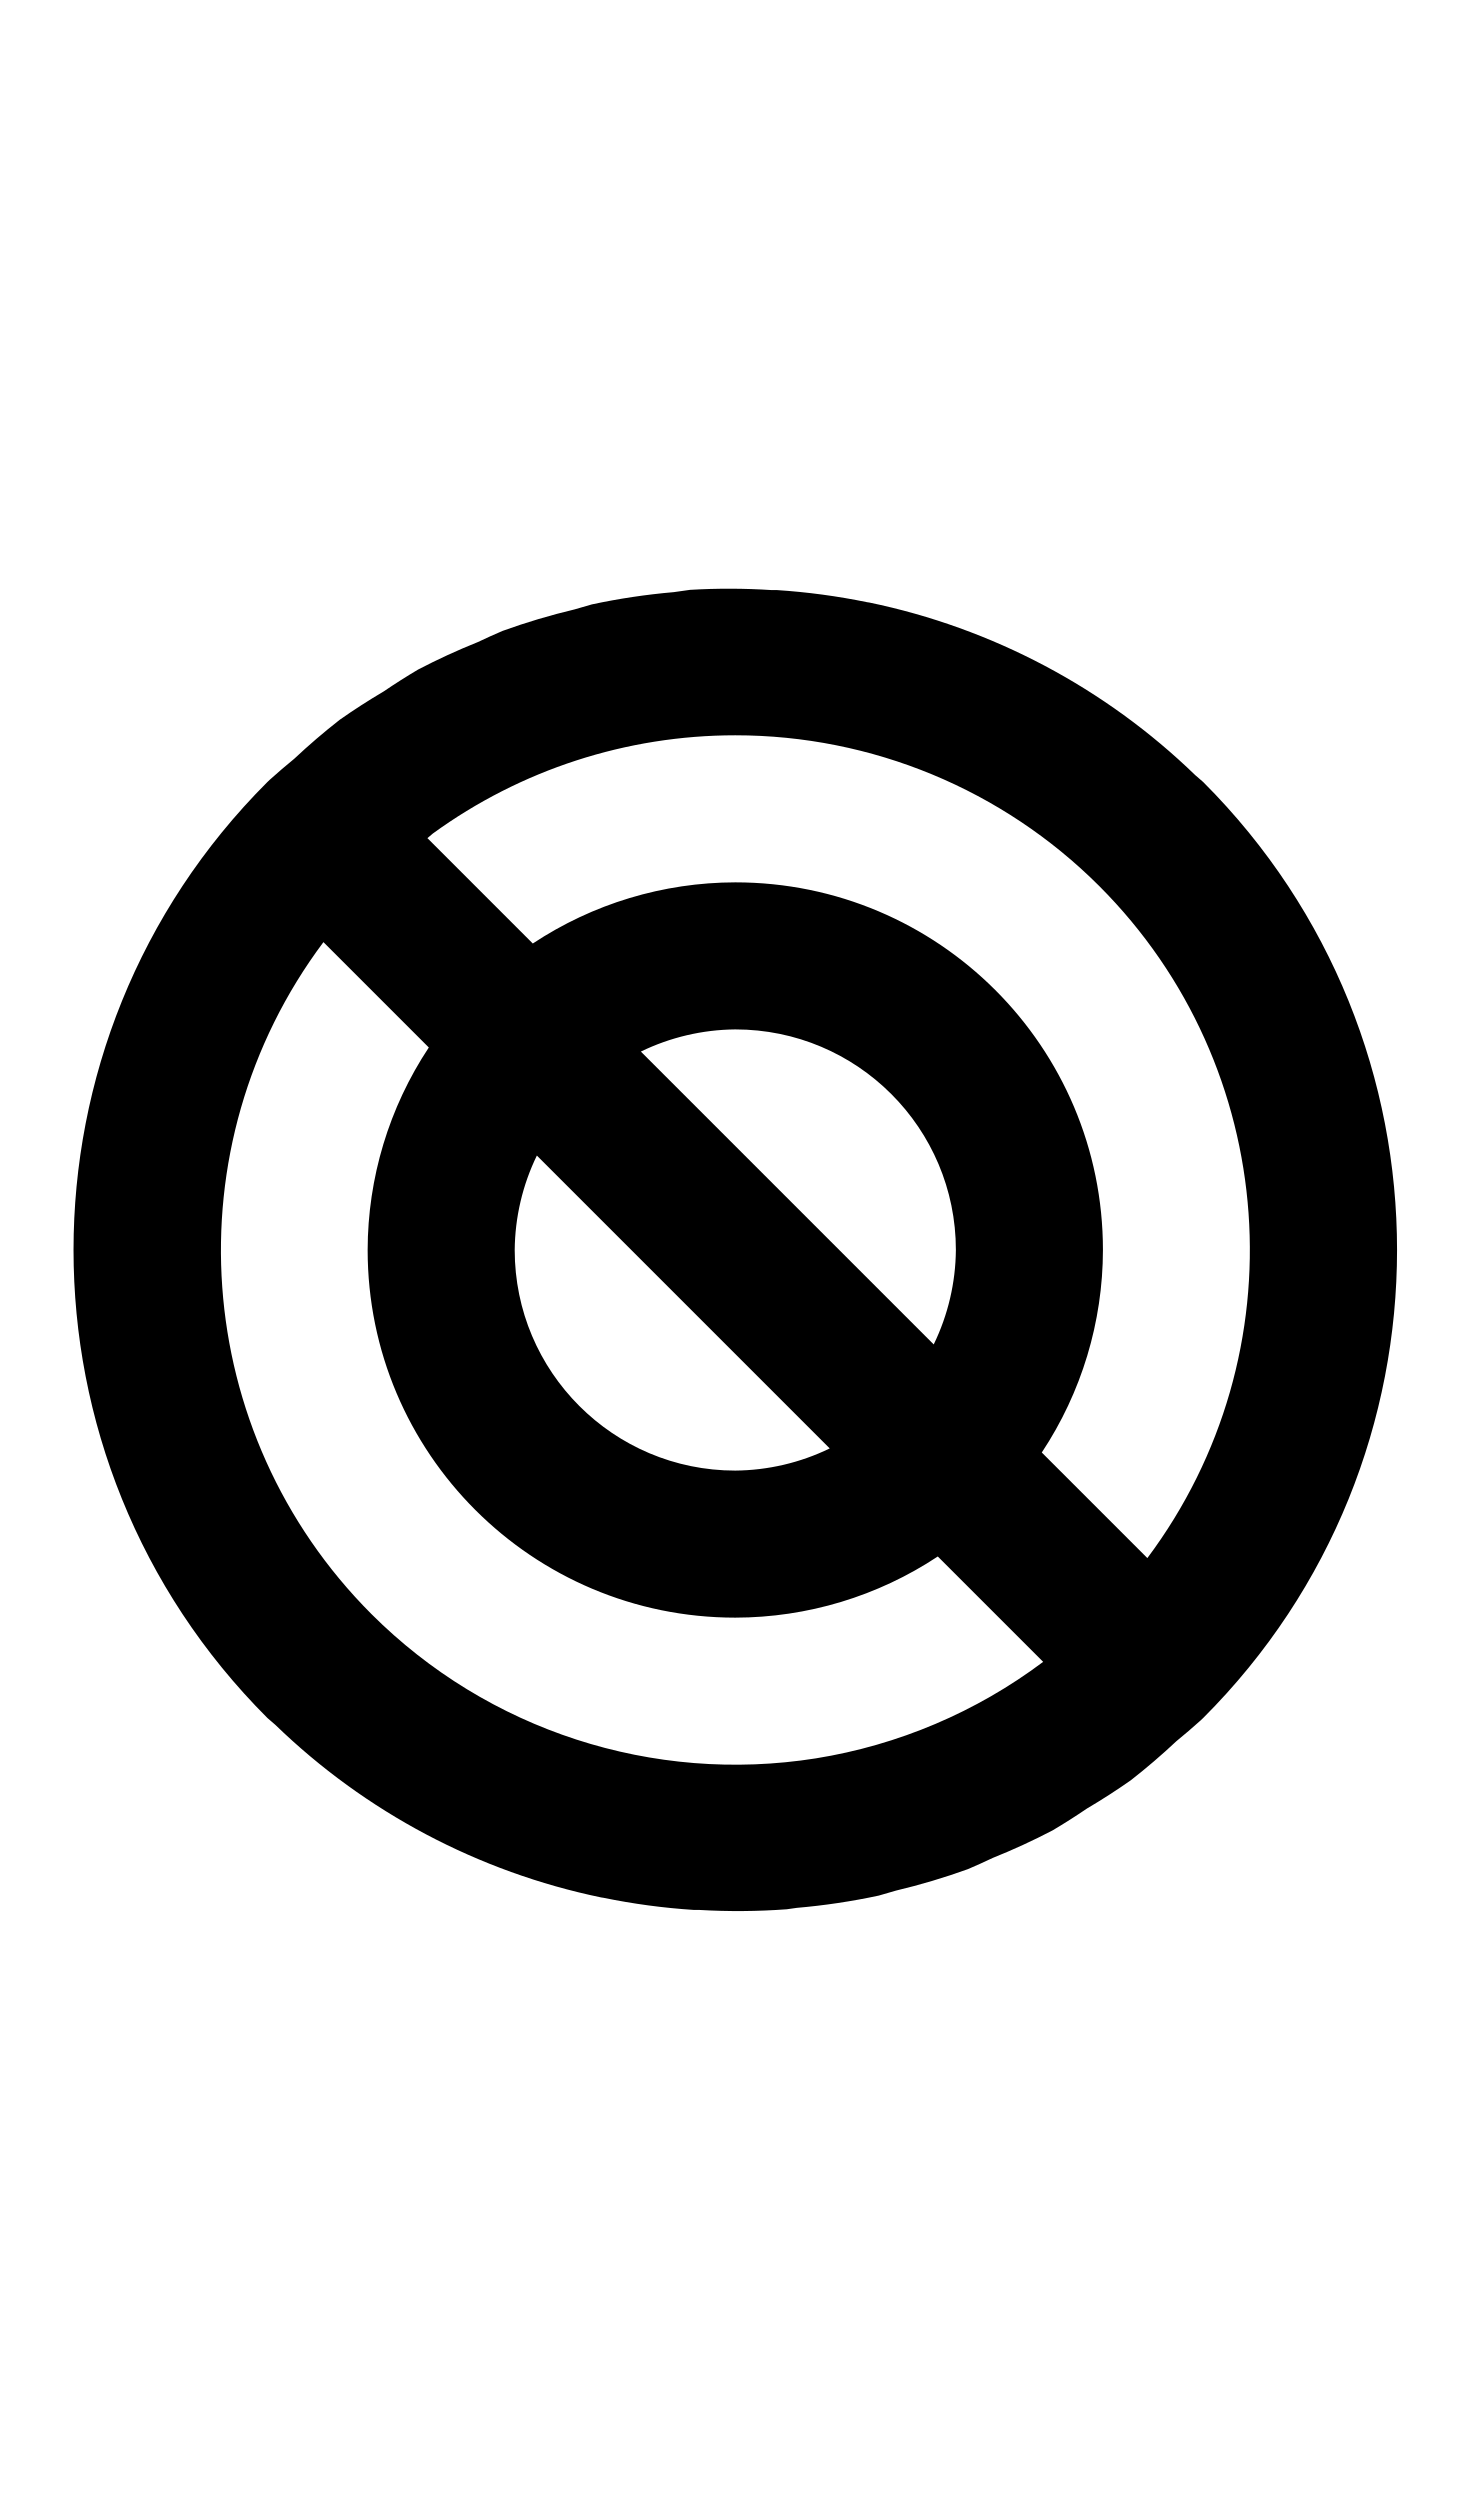
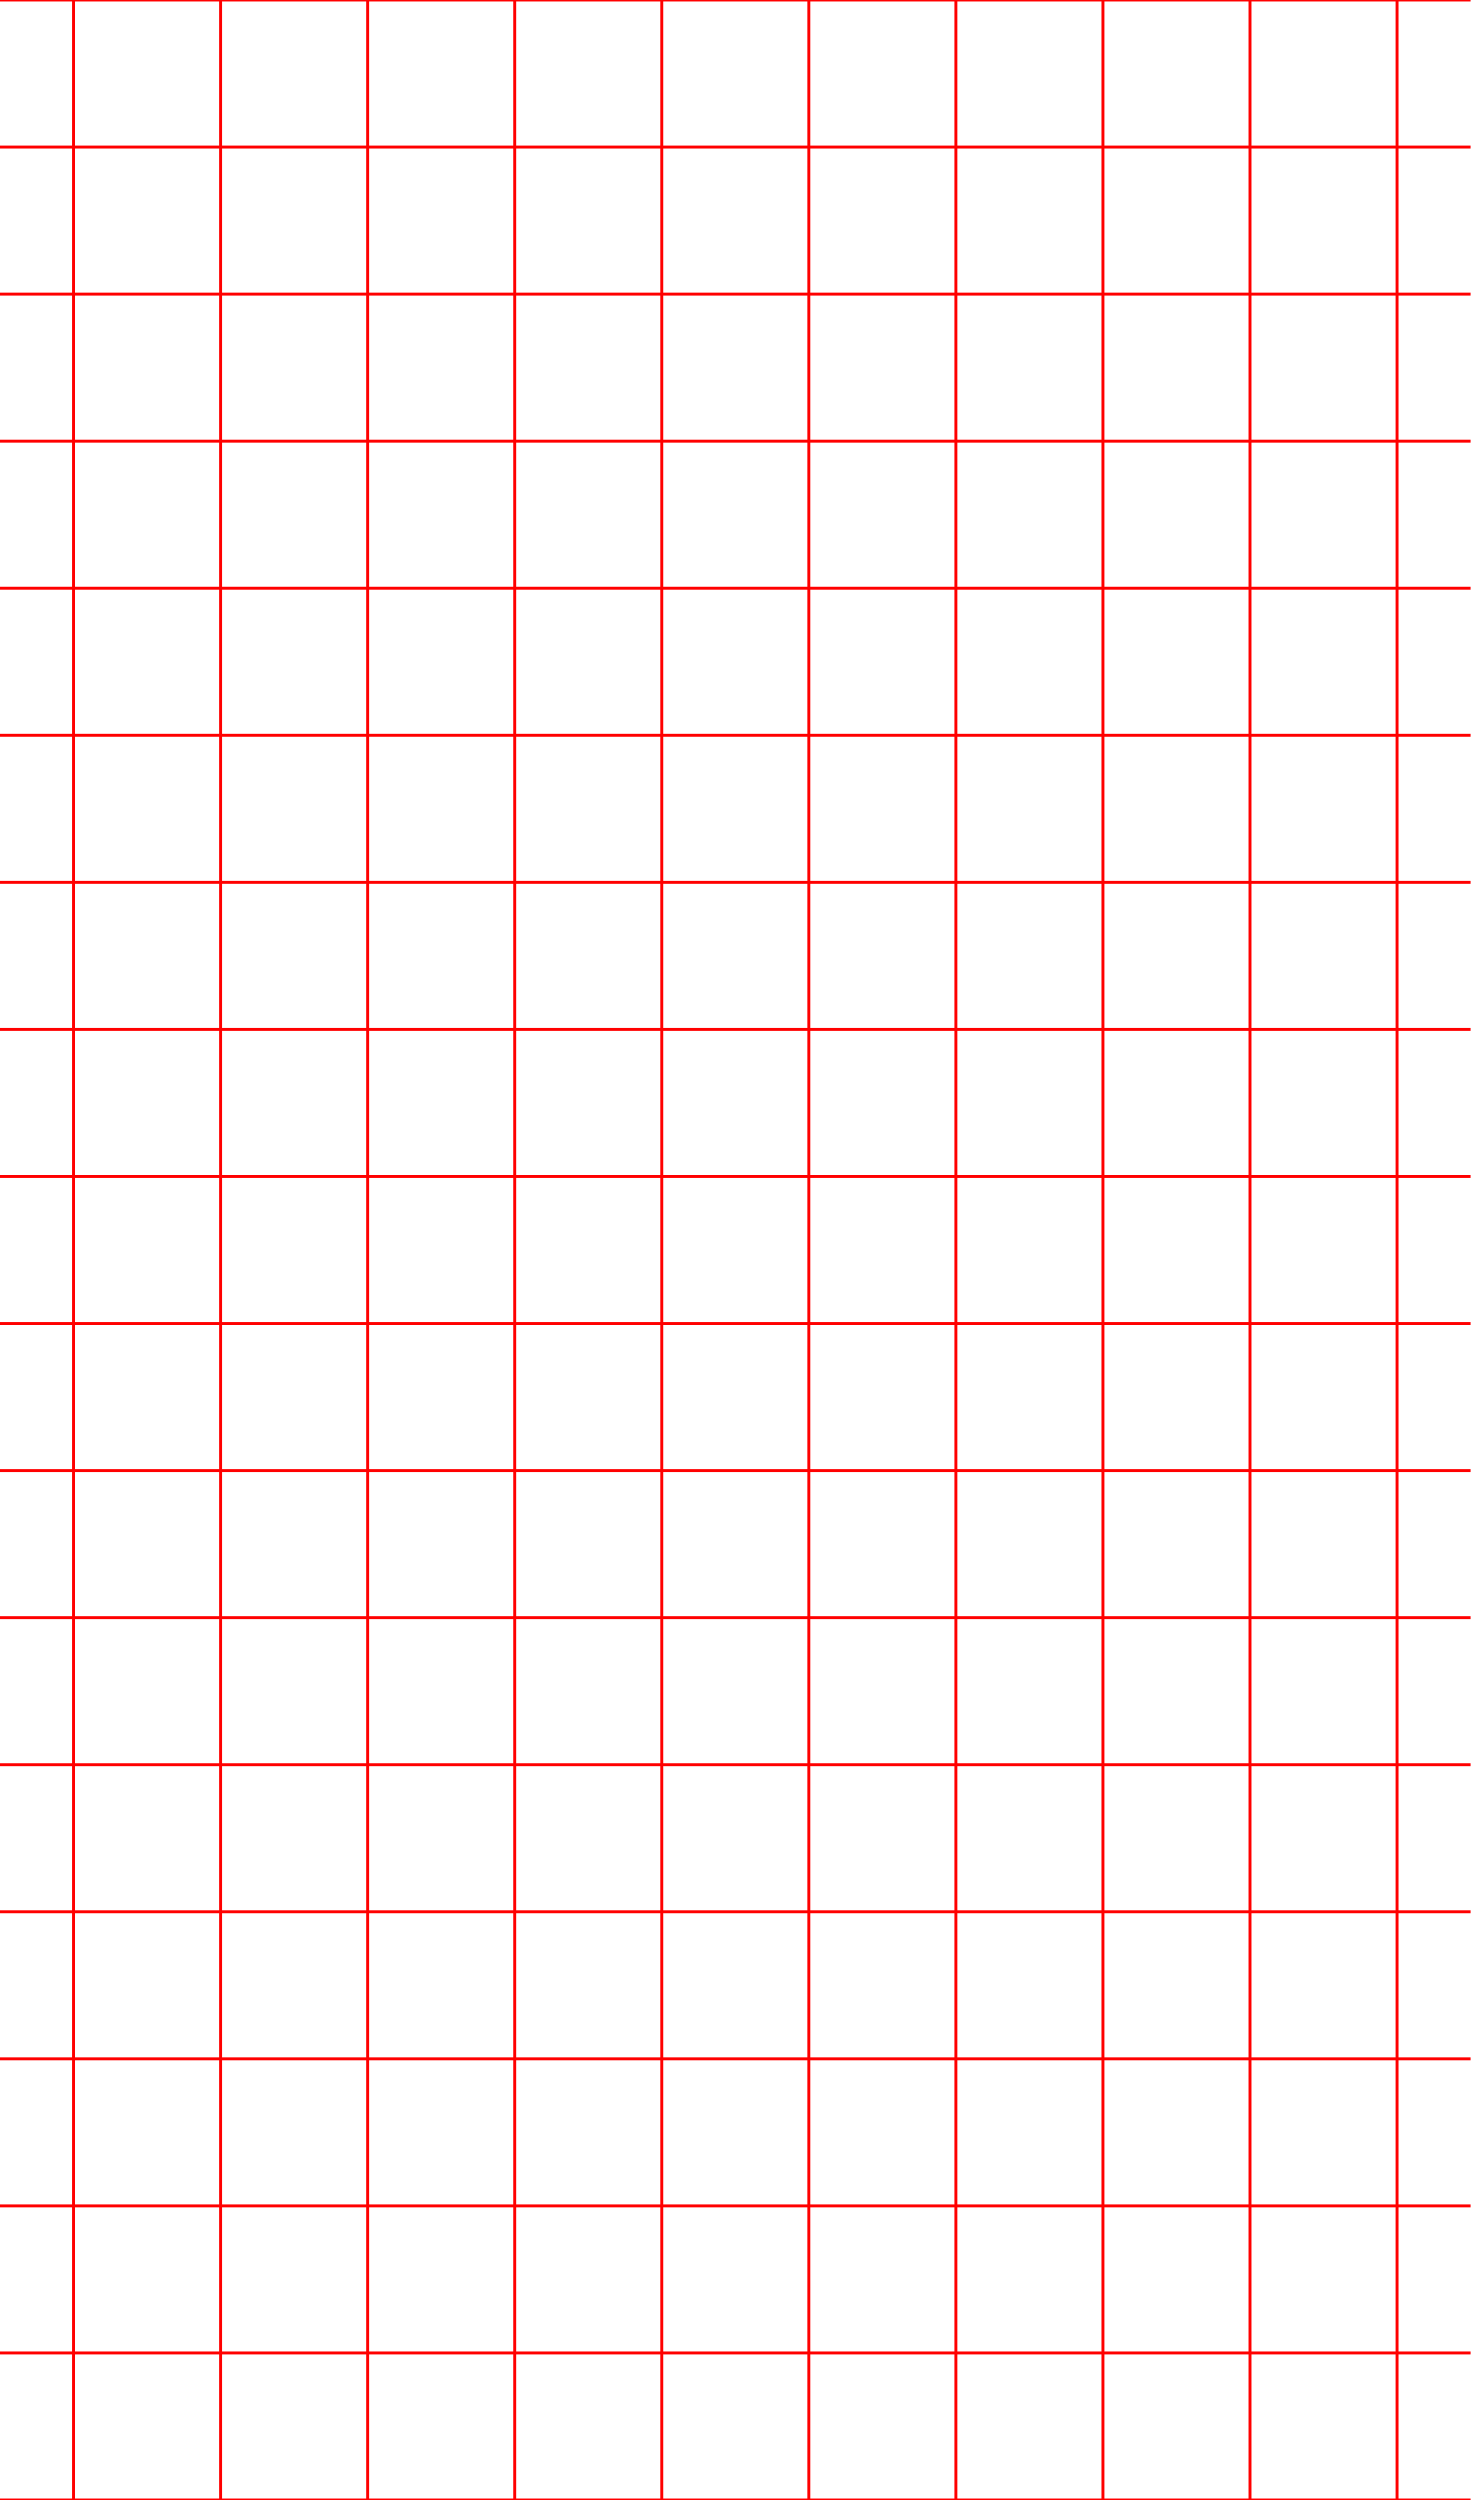
<svg xmlns="http://www.w3.org/2000/svg" width="500" height="850">
-   <path d="M 234.635 200.547 A 225 225 0 0 0 232.52 200.844 A 225 225 0 0 0 229.078 201.328 A 225 225 0 0 0 201.234 205.496 A 225 225 0 0 0 195.367 207.195 A 225 225 0 0 0 170.9 214.496 A 225 225 0 0 0 162.465 218.305 A 225 225 0 0 0 142.139 227.656 A 225 225 0 0 0 130.426 235.105 A 225 225 0 0 0 115.518 244.713 A 225 225 0 0 0 100.041 257.984 A 225 225 0 0 0 91.805 265.045 L 91.789 265.055 A 25 25 0 0 0 90.943 265.863 L 90.9 265.9 A 225 225 0 0 0 90.895 584.092 L 90.9 584.098 L 90.9 584.1 A 25 25 0 0 0 92.465 585.453 A 25 25 0 0 0 93.602 586.438 A 225 225 0 0 0 204.416 645.137 L 205.139 645.242 A 225 225 0 0 0 235.807 649.371 A 225 225 0 0 0 237.744 649.377 A 225 225 0 0 0 267.48 649.156 A 225 225 0 0 0 270.922 648.672 A 225 225 0 0 0 298.766 644.504 A 225 225 0 0 0 304.633 642.805 A 225 225 0 0 0 329.1 635.504 A 225 225 0 0 0 337.535 631.695 A 225 225 0 0 0 357.861 622.344 A 225 225 0 0 0 369.574 614.895 A 225 225 0 0 0 384.482 605.287 A 225 225 0 0 0 399.959 592.016 A 225 225 0 0 0 408.195 584.955 L 408.211 584.945 A 25 25 0 0 0 409.057 584.137 L 409.1 584.1 A 225 225 0 0 0 409.117 265.922 L 409.1 265.902 L 409.1 265.9 A 25 25 0 0 0 407.535 264.547 A 25 25 0 0 0 406.398 263.562 A 225 225 0 0 0 295.584 204.863 L 294.861 204.758 A 225 225 0 0 0 264.193 200.629 A 225 225 0 0 0 262.256 200.623 A 225 225 0 0 0 234.635 200.547 z M 250 250 A 175 175 0 0 1 373.744 301.256 A 175 175 0 0 1 390.104 529.748 L 354.205 493.85 A 125 125 0 0 0 375 425 A 125 125 0 0 0 250 300 A 125 125 0 0 0 181.15 320.795 L 145.324 284.969 A 175 175 0 0 1 147.137 283.422 A 175 175 0 0 1 250 250 z M 109.969 320.324 L 145.795 356.15 A 125 125 0 0 0 125 425 A 125 125 0 0 0 250 550 A 125 125 0 0 0 318.85 529.205 L 354.676 565.031 A 175 175 0 0 1 277.377 597.846 A 175 175 0 0 1 126.256 548.744 A 175 175 0 0 1 109.969 320.324 z M 250 350 A 75 75 0 0 1 325 425 A 75 75 0 0 1 317.465 457.109 L 217.891 357.535 A 75 75 0 0 1 250 350 z M 182.535 392.891 L 282.109 492.465 A 75 75 0 0 1 250 500 A 75 75 0 0 1 175 425 A 75 75 0 0 1 182.535 392.891 z " />
+   <path style="stroke:#ff0000" d="M 475,0 V 850 M 425,0 V 850 M 375,0 V 850 M 325,0 V 850 M 275,0 V 850 M 225,0 V 850 M 175,0 V 850 M 125,0 V 850 M 75,0 V 850 M 25,0 V 850 M 0,850 H 500 M 0,800 H 500 M 0,750 H 500 M 0,700 H 500 M 0,650 H 500 M 0,600 H 500 M 0,550 H 500 M 0,500 H 500 M 0,450 H 500 M 0,400 H 500 M 0,350 H 500 M 0,300 H 500 M 0,250 H 500 M 0,200 H 500 M 0,150 H 500 M 0,100 H 500 M 0,50 H 500 M 0,0 h 500" />
</svg>
